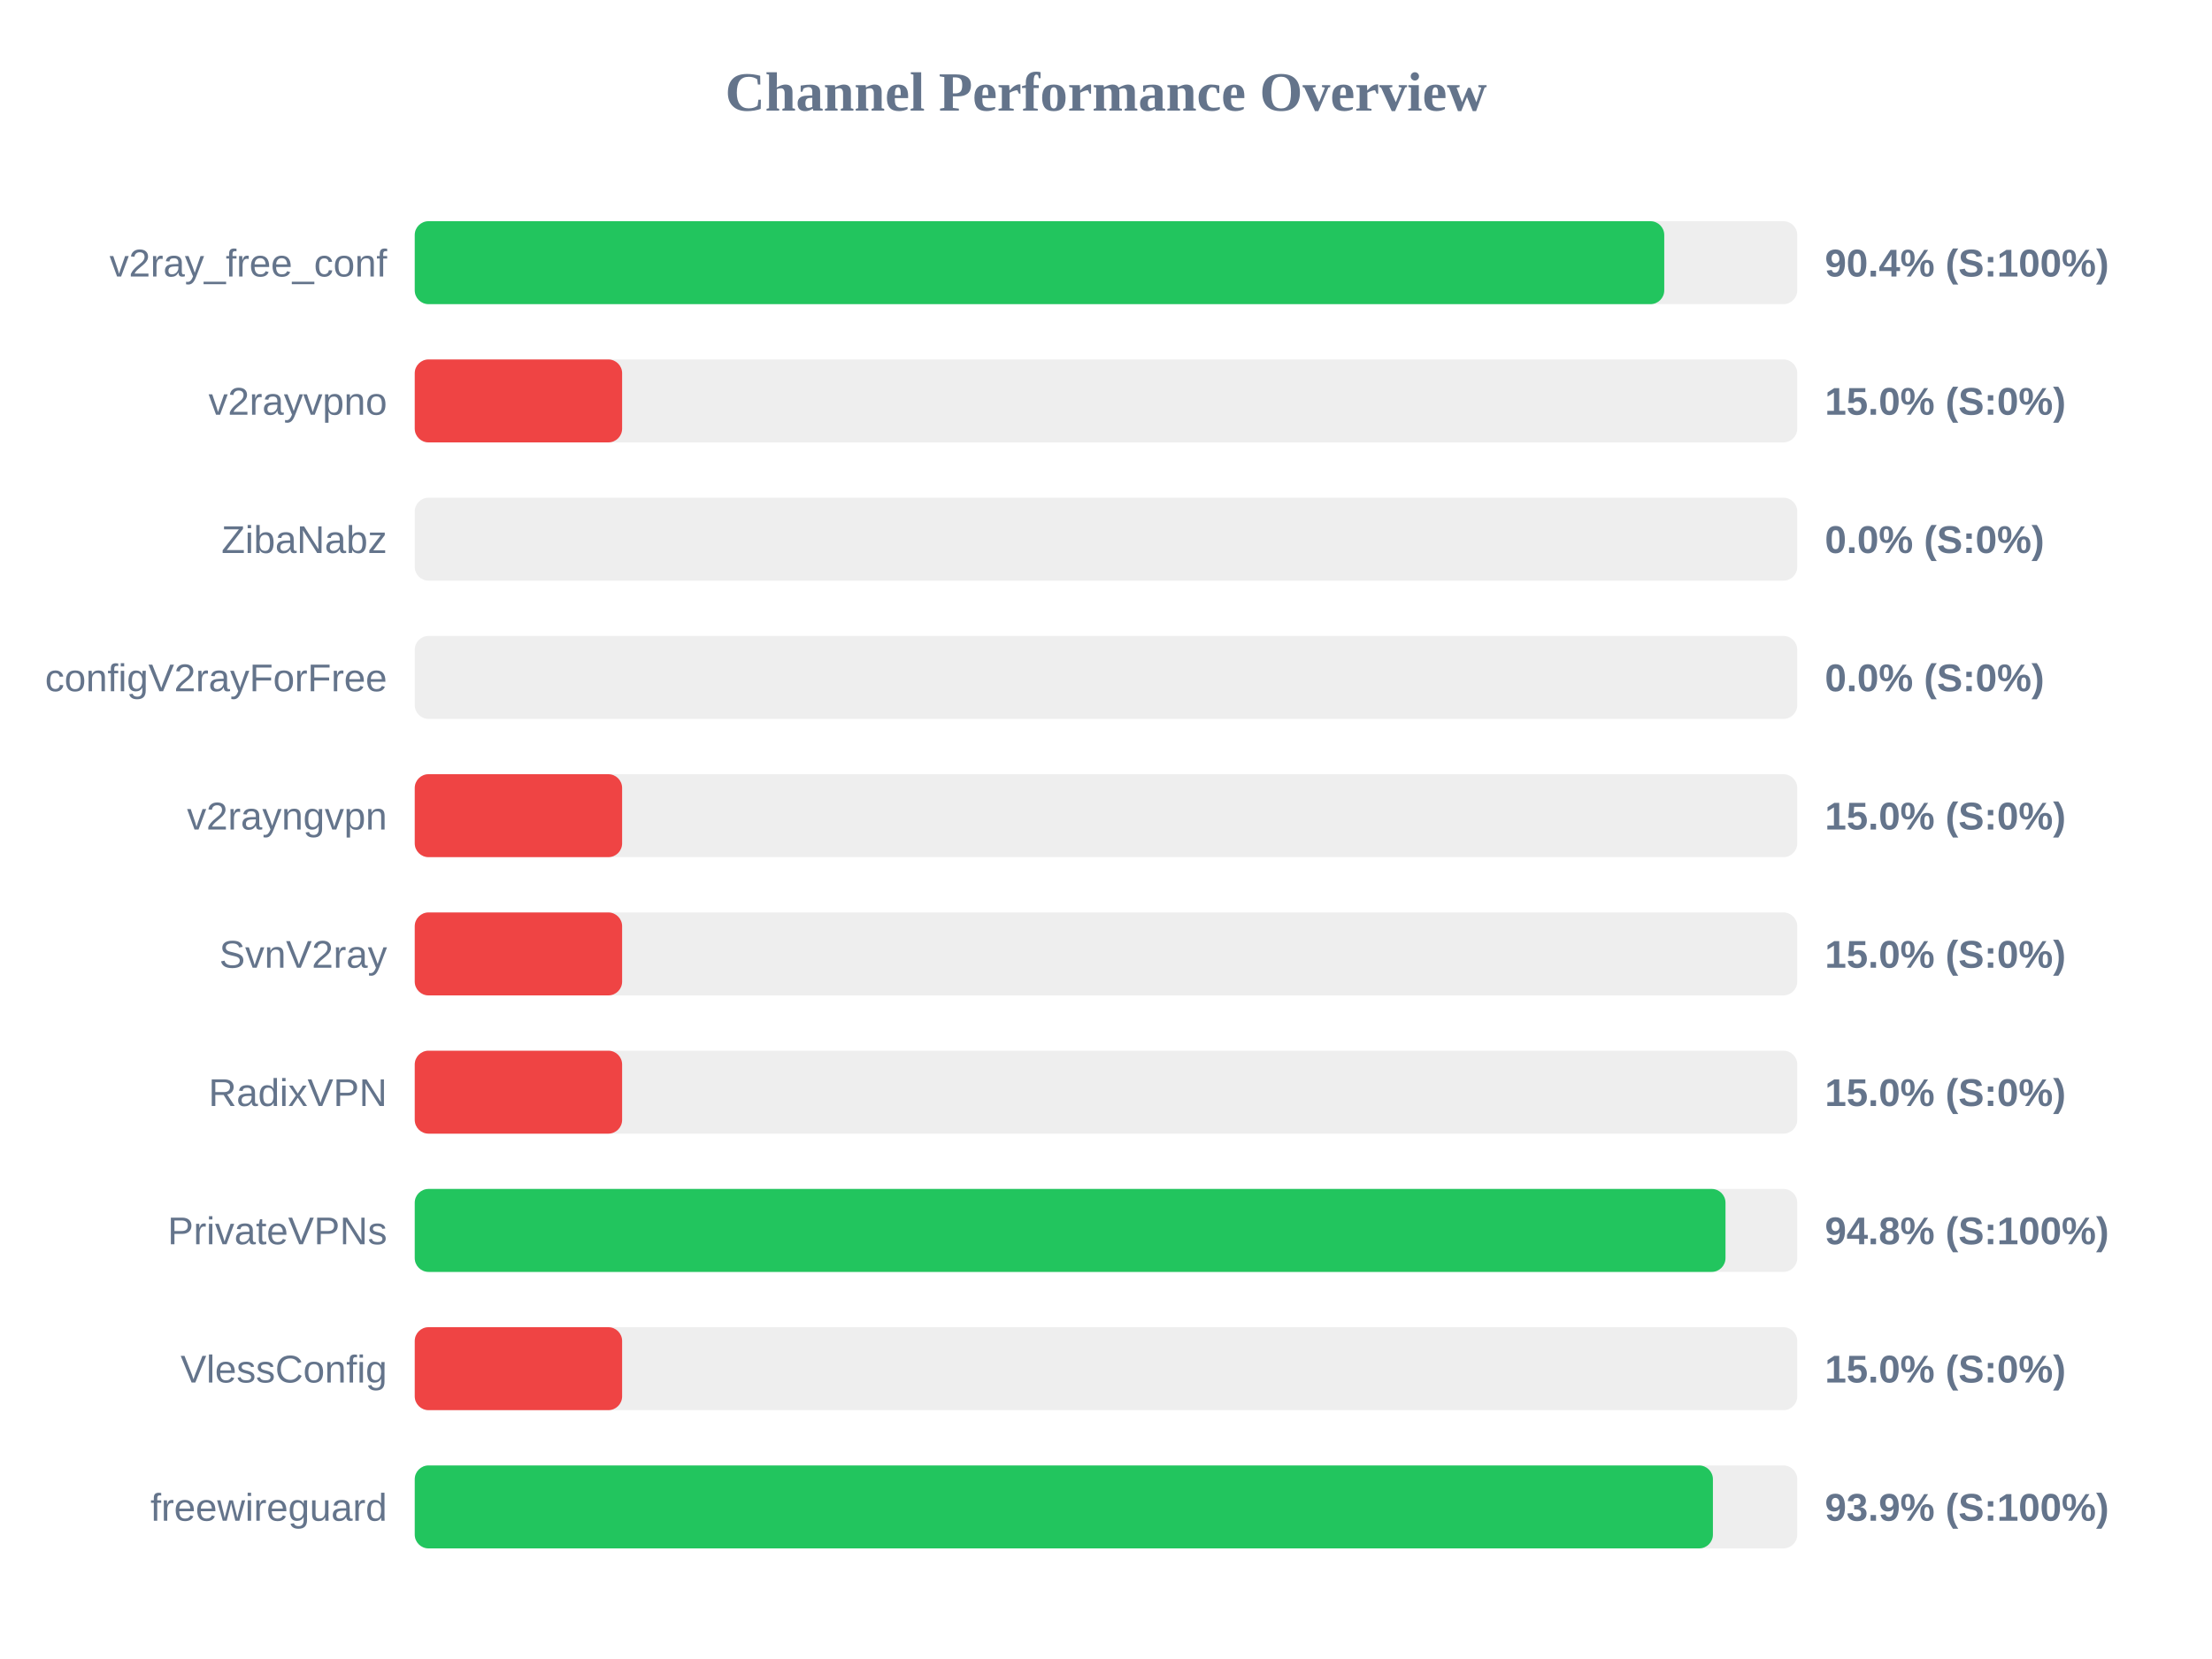
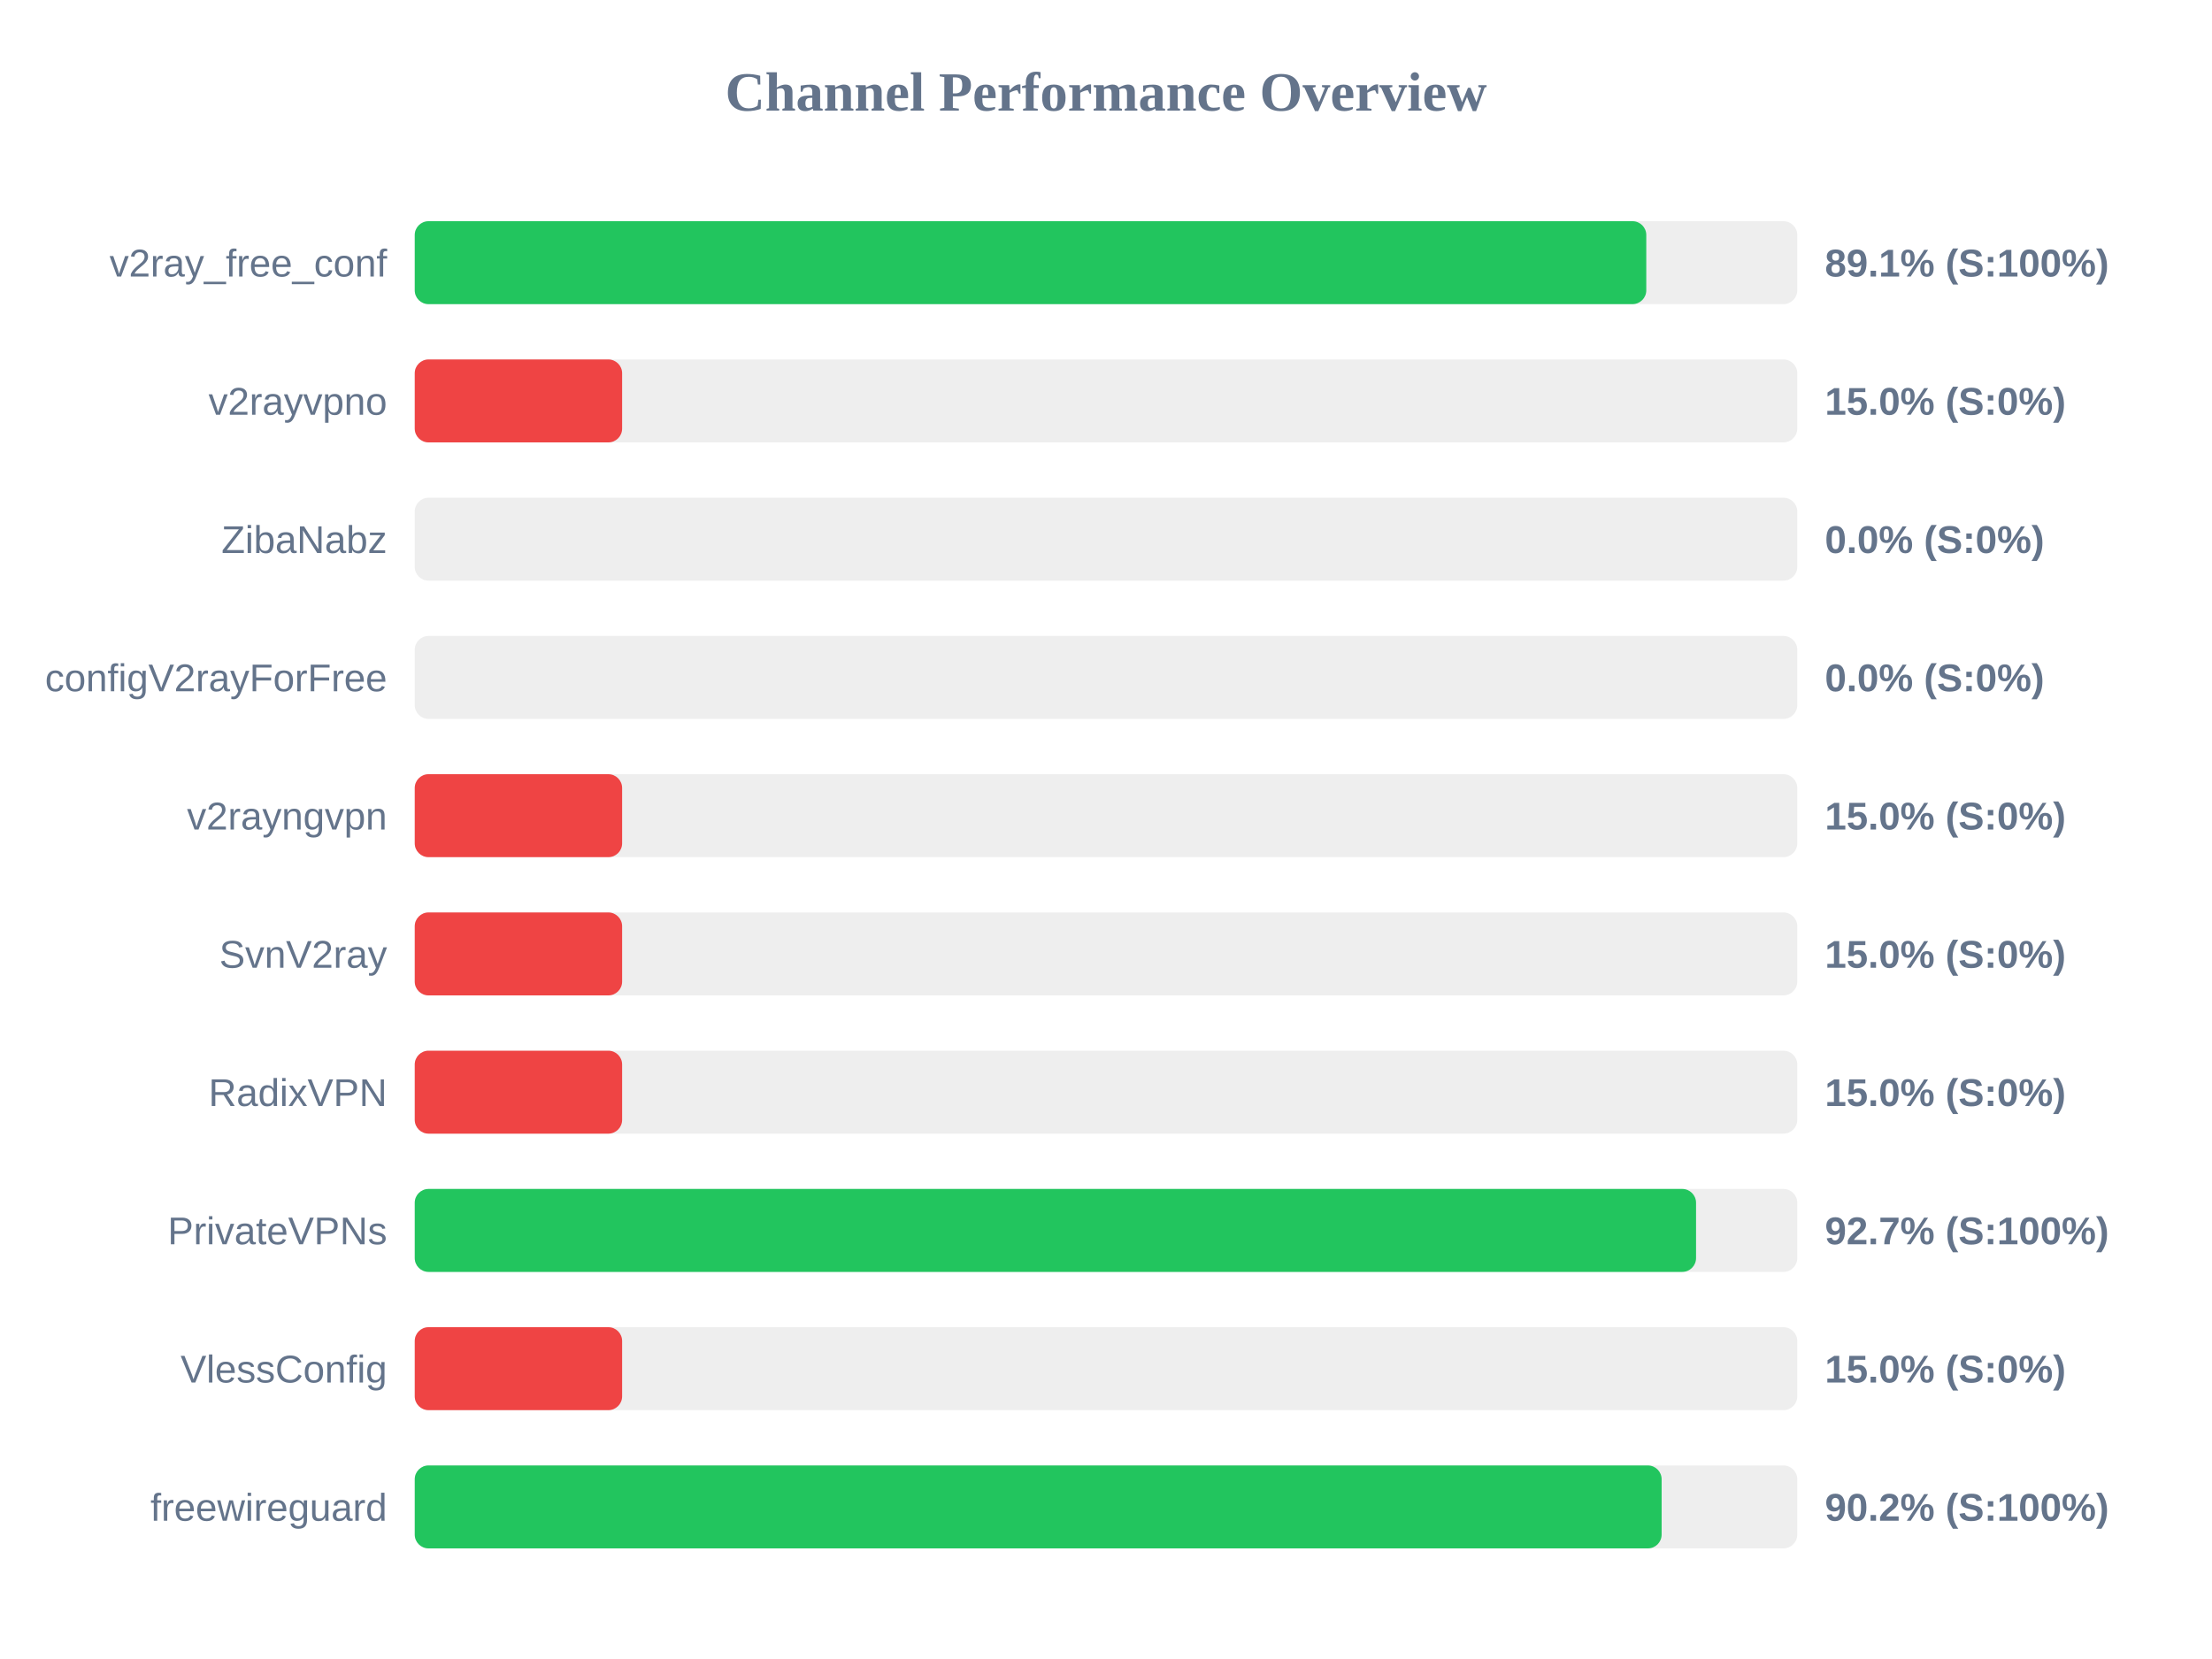
<svg xmlns="http://www.w3.org/2000/svg" width="800" height="600" version="1.1">
  <style>
        .row { font: 14px Arial; fill: #64748b; }
        .score { font: bold 14px Arial; fill: #64748b; }
    </style>
  <text x="400" y="40" text-anchor="middle" font-size="20px" font-weight="bold" fill="#64748b">Channel Performance Overview</text>
  <rect x="150" y="80" width="500" height="30" fill="#eee" rx="5" />
-   <rect x="150" y="80" width="451.9" height="30" fill="#22c55e" rx="5" />
+   <rect x="150" y="80" width="445.4" height="30" fill="#22c55e" rx="5" />
  <text x="140" y="100" text-anchor="end" class="row">v2ray_free_conf</text>
-   <text x="660" y="100" text-anchor="start" class="score">90.4% (S:100%)</text>
+   <text x="660" y="100" text-anchor="start" class="score">89.1% (S:100%)</text>
  <rect x="150" y="130" width="500" height="30" fill="#eee" rx="5" />
  <rect x="150" y="130" width="75.0" height="30" fill="#ef4444" rx="5" />
  <text x="140" y="150" text-anchor="end" class="row">v2rayvpno</text>
  <text x="660" y="150" text-anchor="start" class="score">15.0% (S:0%)</text>
  <rect x="150" y="180" width="500" height="30" fill="#eee" rx="5" />
  <rect x="150" y="180" width="0.0" height="30" fill="#ef4444" rx="5" />
  <text x="140" y="200" text-anchor="end" class="row">ZibaNabz</text>
  <text x="660" y="200" text-anchor="start" class="score">0.0% (S:0%)</text>
  <rect x="150" y="230" width="500" height="30" fill="#eee" rx="5" />
  <rect x="150" y="230" width="0.0" height="30" fill="#ef4444" rx="5" />
  <text x="140" y="250" text-anchor="end" class="row">configV2rayForFree</text>
  <text x="660" y="250" text-anchor="start" class="score">0.0% (S:0%)</text>
  <rect x="150" y="280" width="500" height="30" fill="#eee" rx="5" />
  <rect x="150" y="280" width="75.0" height="30" fill="#ef4444" rx="5" />
  <text x="140" y="300" text-anchor="end" class="row">v2rayngvpn</text>
  <text x="660" y="300" text-anchor="start" class="score">15.0% (S:0%)</text>
  <rect x="150" y="330" width="500" height="30" fill="#eee" rx="5" />
  <rect x="150" y="330" width="75.0" height="30" fill="#ef4444" rx="5" />
  <text x="140" y="350" text-anchor="end" class="row">SvnV2ray</text>
  <text x="660" y="350" text-anchor="start" class="score">15.0% (S:0%)</text>
  <rect x="150" y="380" width="500" height="30" fill="#eee" rx="5" />
  <rect x="150" y="380" width="75.0" height="30" fill="#ef4444" rx="5" />
  <text x="140" y="400" text-anchor="end" class="row">RadixVPN</text>
  <text x="660" y="400" text-anchor="start" class="score">15.0% (S:0%)</text>
  <rect x="150" y="430" width="500" height="30" fill="#eee" rx="5" />
-   <rect x="150" y="430" width="474.05" height="30" fill="#22c55e" rx="5" />
+   <rect x="150" y="430" width="463.4" height="30" fill="#22c55e" rx="5" />
  <text x="140" y="450" text-anchor="end" class="row">PrivateVPNs</text>
-   <text x="660" y="450" text-anchor="start" class="score">94.8% (S:100%)</text>
+   <text x="660" y="450" text-anchor="start" class="score">92.7% (S:100%)</text>
  <rect x="150" y="480" width="500" height="30" fill="#eee" rx="5" />
  <rect x="150" y="480" width="75.0" height="30" fill="#ef4444" rx="5" />
  <text x="140" y="500" text-anchor="end" class="row">VlessConfig</text>
  <text x="660" y="500" text-anchor="start" class="score">15.0% (S:0%)</text>
  <rect x="150" y="530" width="500" height="30" fill="#eee" rx="5" />
-   <rect x="150" y="530" width="469.5" height="30" fill="#22c55e" rx="5" />
+   <rect x="150" y="530" width="450.95" height="30" fill="#22c55e" rx="5" />
  <text x="140" y="550" text-anchor="end" class="row">freewireguard</text>
-   <text x="660" y="550" text-anchor="start" class="score">93.9% (S:100%)</text>
+   <text x="660" y="550" text-anchor="start" class="score">90.2% (S:100%)</text>
</svg>
